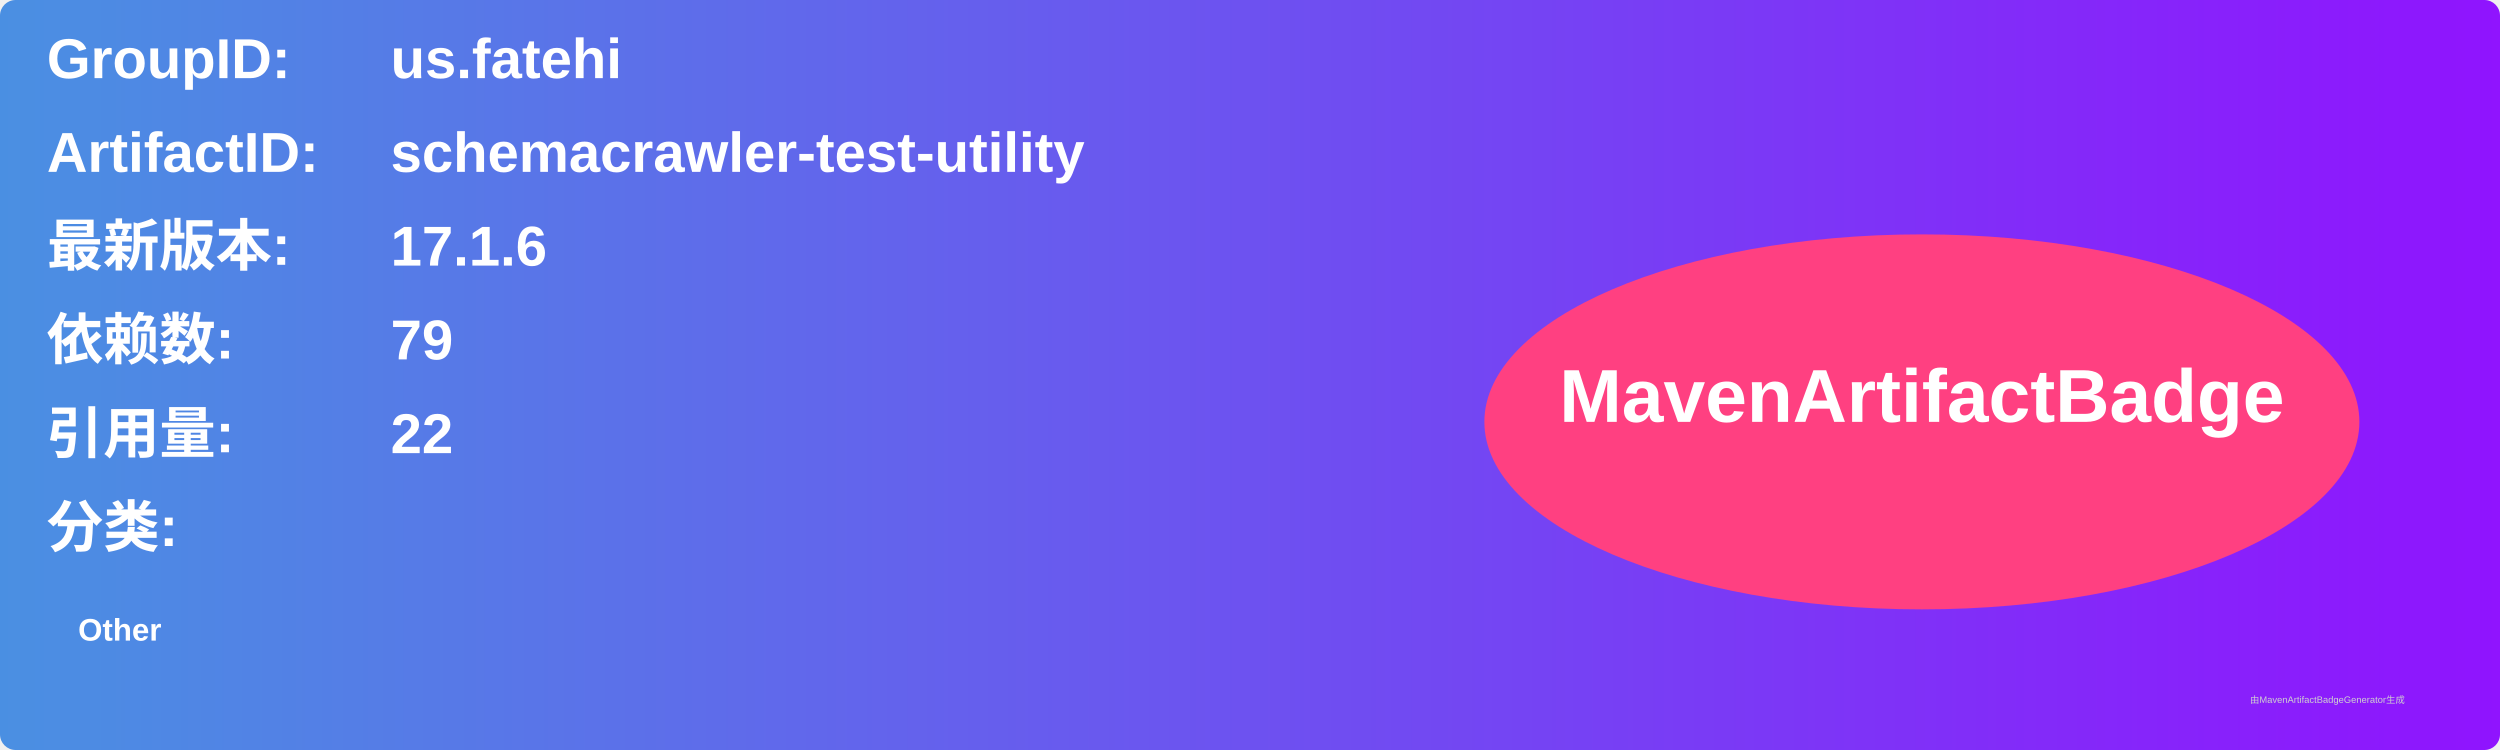
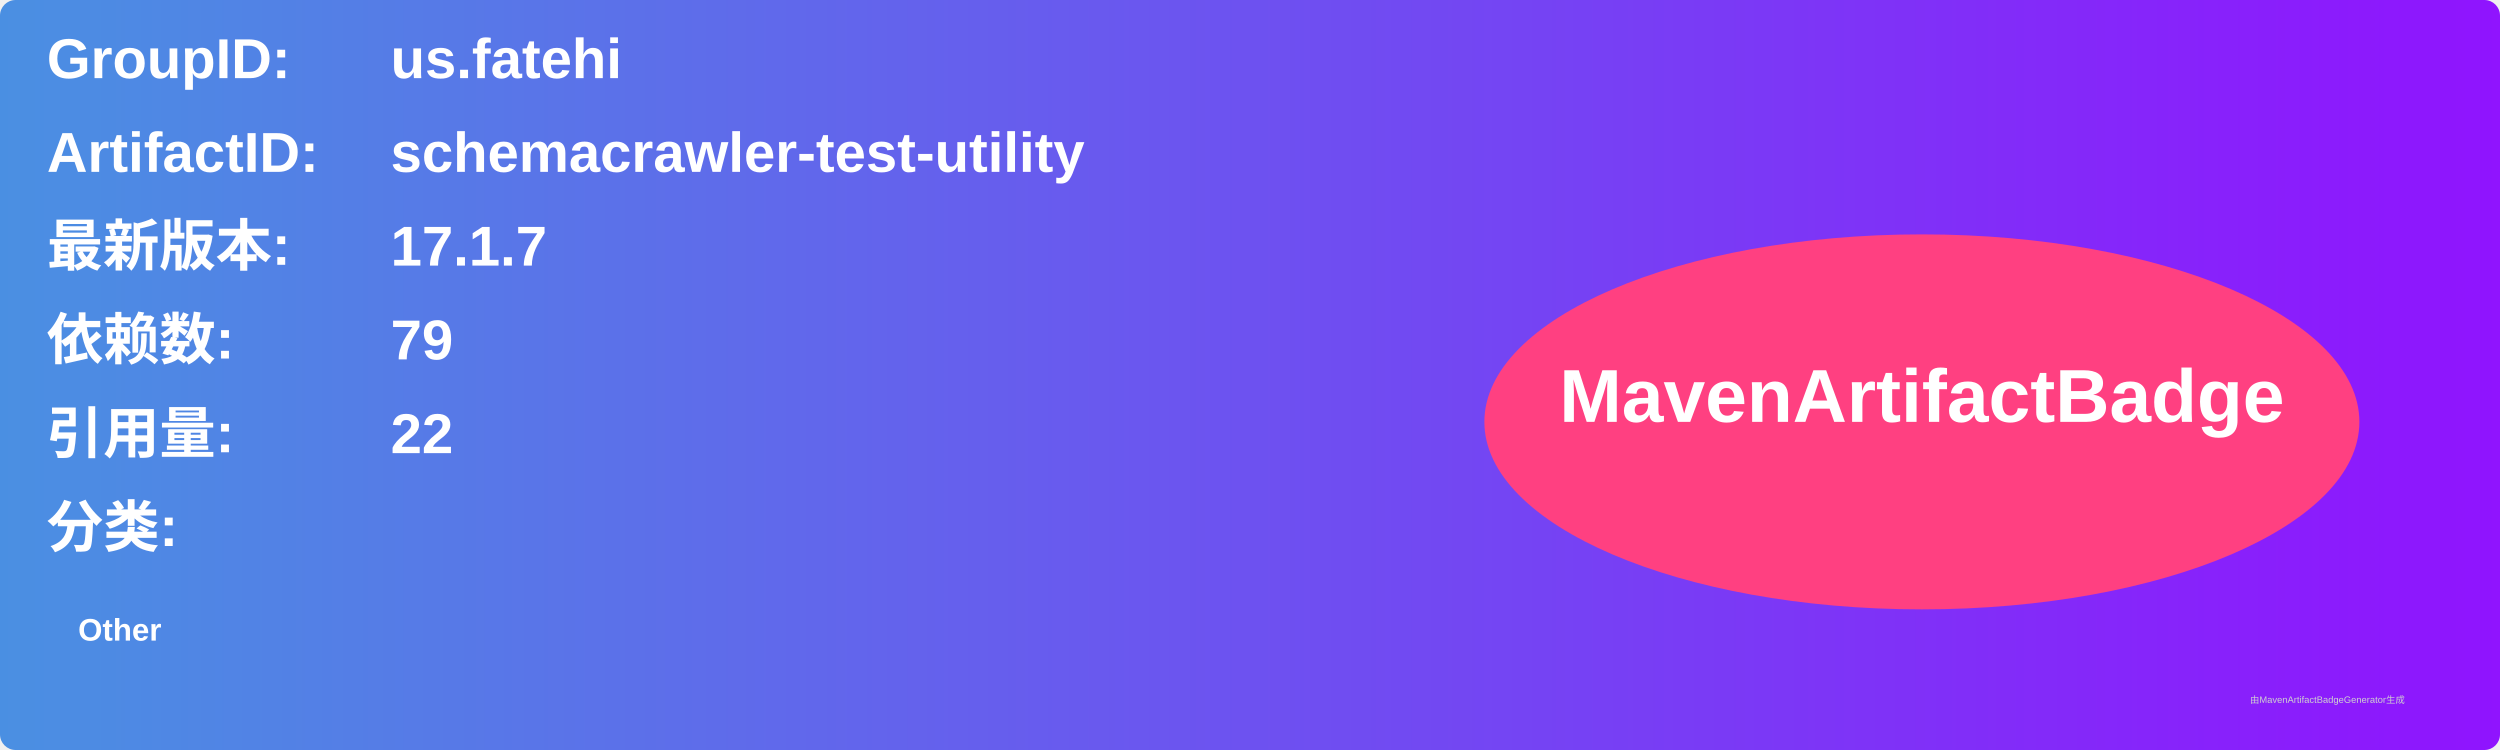
<svg xmlns="http://www.w3.org/2000/svg" width="800" height="240" viewBox="0 0 800 240">
  <linearGradient id="grad" x1="0%" y1="0%" x2="100%" y2="0%">
    <stop offset="0%" stop-color="#4a90e2" />
    <stop offset="100%" stop-color="#9013fe" />
  </linearGradient>
  <rect width="100%" height="100%" rx="5" ry="5" fill="url(#grad)" />
  <g transform="translate(15, 15)">
    <text x="0" y="10" font-family="Arial" font-size="18" fill="white" font-weight="bold" width="260">GroupID:</text>
    <text x="110" y="10" font-family="Arial" font-size="18" fill="white" font-weight="bold" width="460">us.fatehi</text>
    <text x="0" y="40" font-family="Arial" font-size="18" fill="white" font-weight="bold" width="260">ArtifactID:</text>
    <text x="110" y="40" font-family="Arial" font-size="18" fill="white" font-weight="bold" width="460">schemacrawler-test-utility</text>
    <text x="0" y="70" font-family="Arial" font-size="18" fill="white" font-weight="bold">最新版本:</text>
    <text x="110" y="70" font-family="Arial" font-size="18" fill="white" font-weight="bold">
-       <tspan font-weight="bold">17.1.6</tspan>
+       <tspan font-weight="bold">17.1.7</tspan>
    </text>
    <text x="0" y="100" font-family="Arial" font-size="18" fill="white" font-weight="bold">依赖数: </text>
    <text x="110" y="100" font-family="Arial" font-size="18" fill="white">
      <tspan font-weight="bold">79</tspan>
    </text>
    <text x="0" y="130" font-family="Arial" font-size="18" fill="white" font-weight="bold">引用量: </text>
    <text x="110" y="130" font-family="Arial" font-size="18" fill="white">
      <tspan font-weight="bold">22</tspan>
    </text>
    <text x="0" y="160" font-family="Arial" font-size="18" fill="white" font-weight="bold">分类:</text>
    <text x="10" y="190" font-family="Arial" font-size="10" fill="white">
      <tspan font-weight="bold">Other</tspan>
    </text>
    <ellipse cx="600" cy="120" rx="140" ry="60" fill="#ff4081" />
    <text x="600" y="120" text-anchor="middle" font-family="Arial" font-size="24" fill="white" font-weight="bold">MavenArtifactBadge</text>
  </g>
  <text x="720" y="225" font-family="Arial" font-size="3" fill="#d0d0d0">由MavenArtifactBadgeGenerator生成</text>
</svg>
